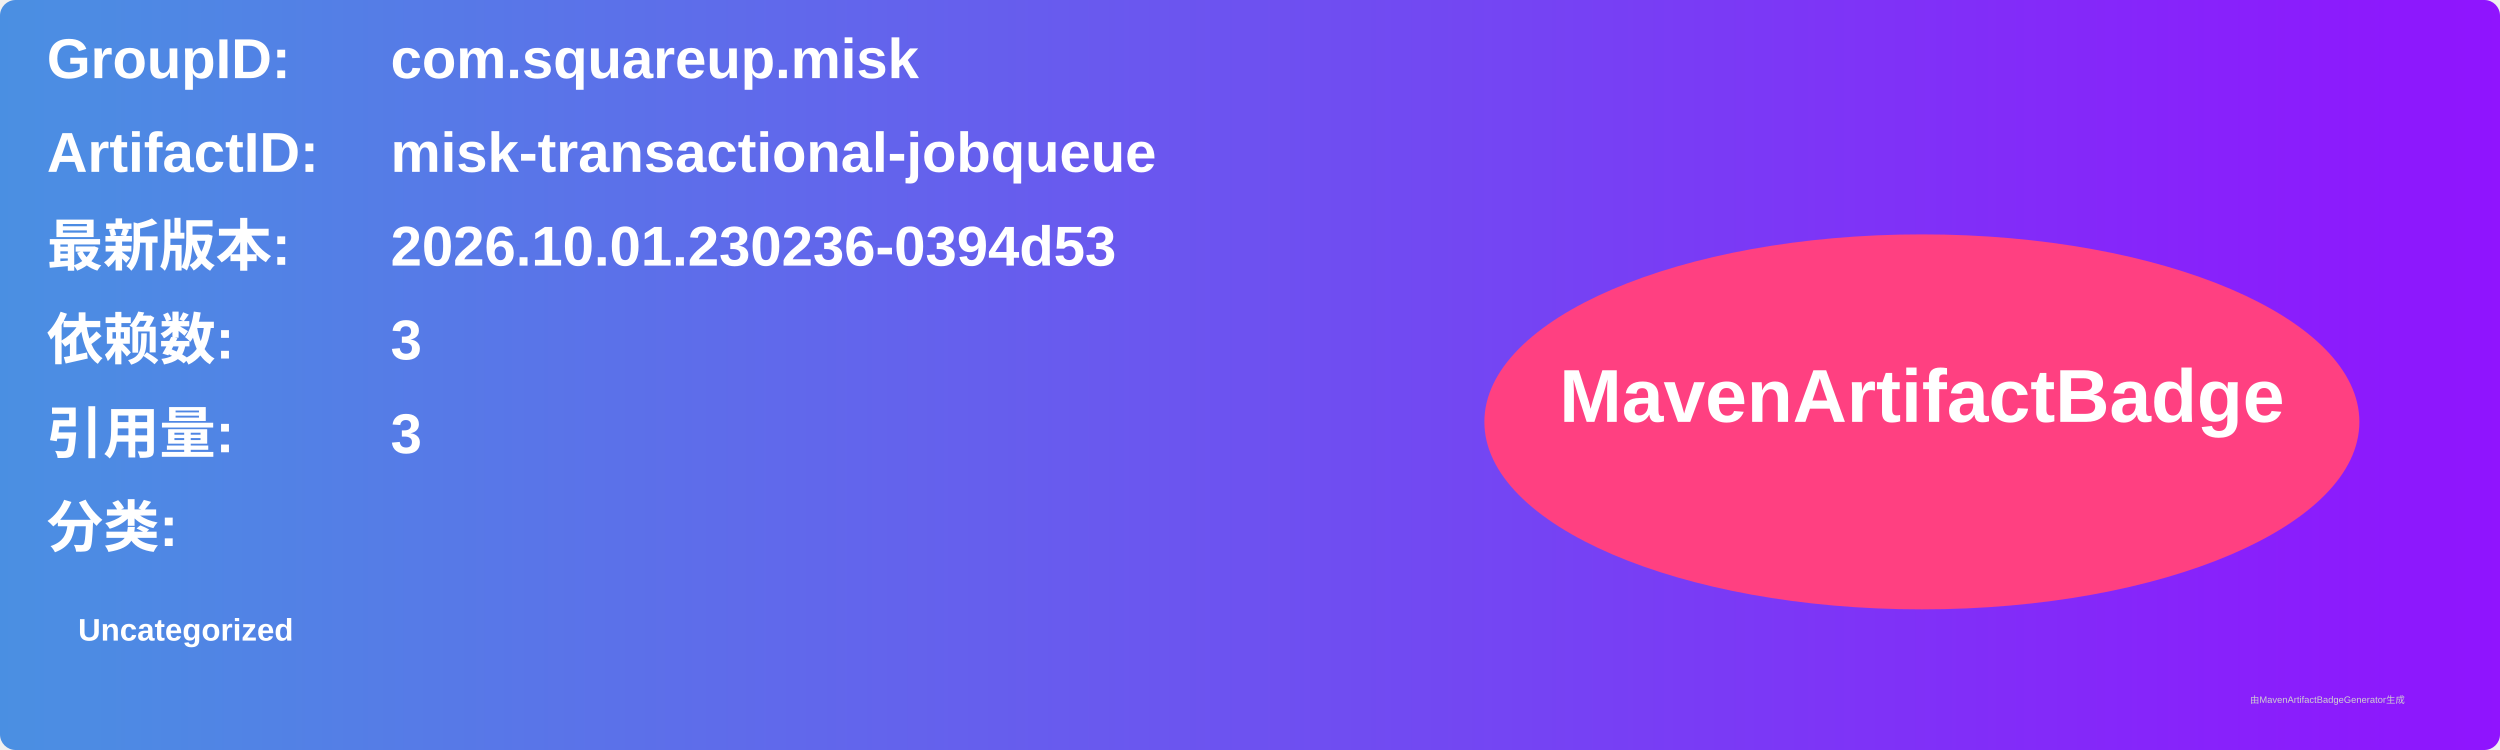
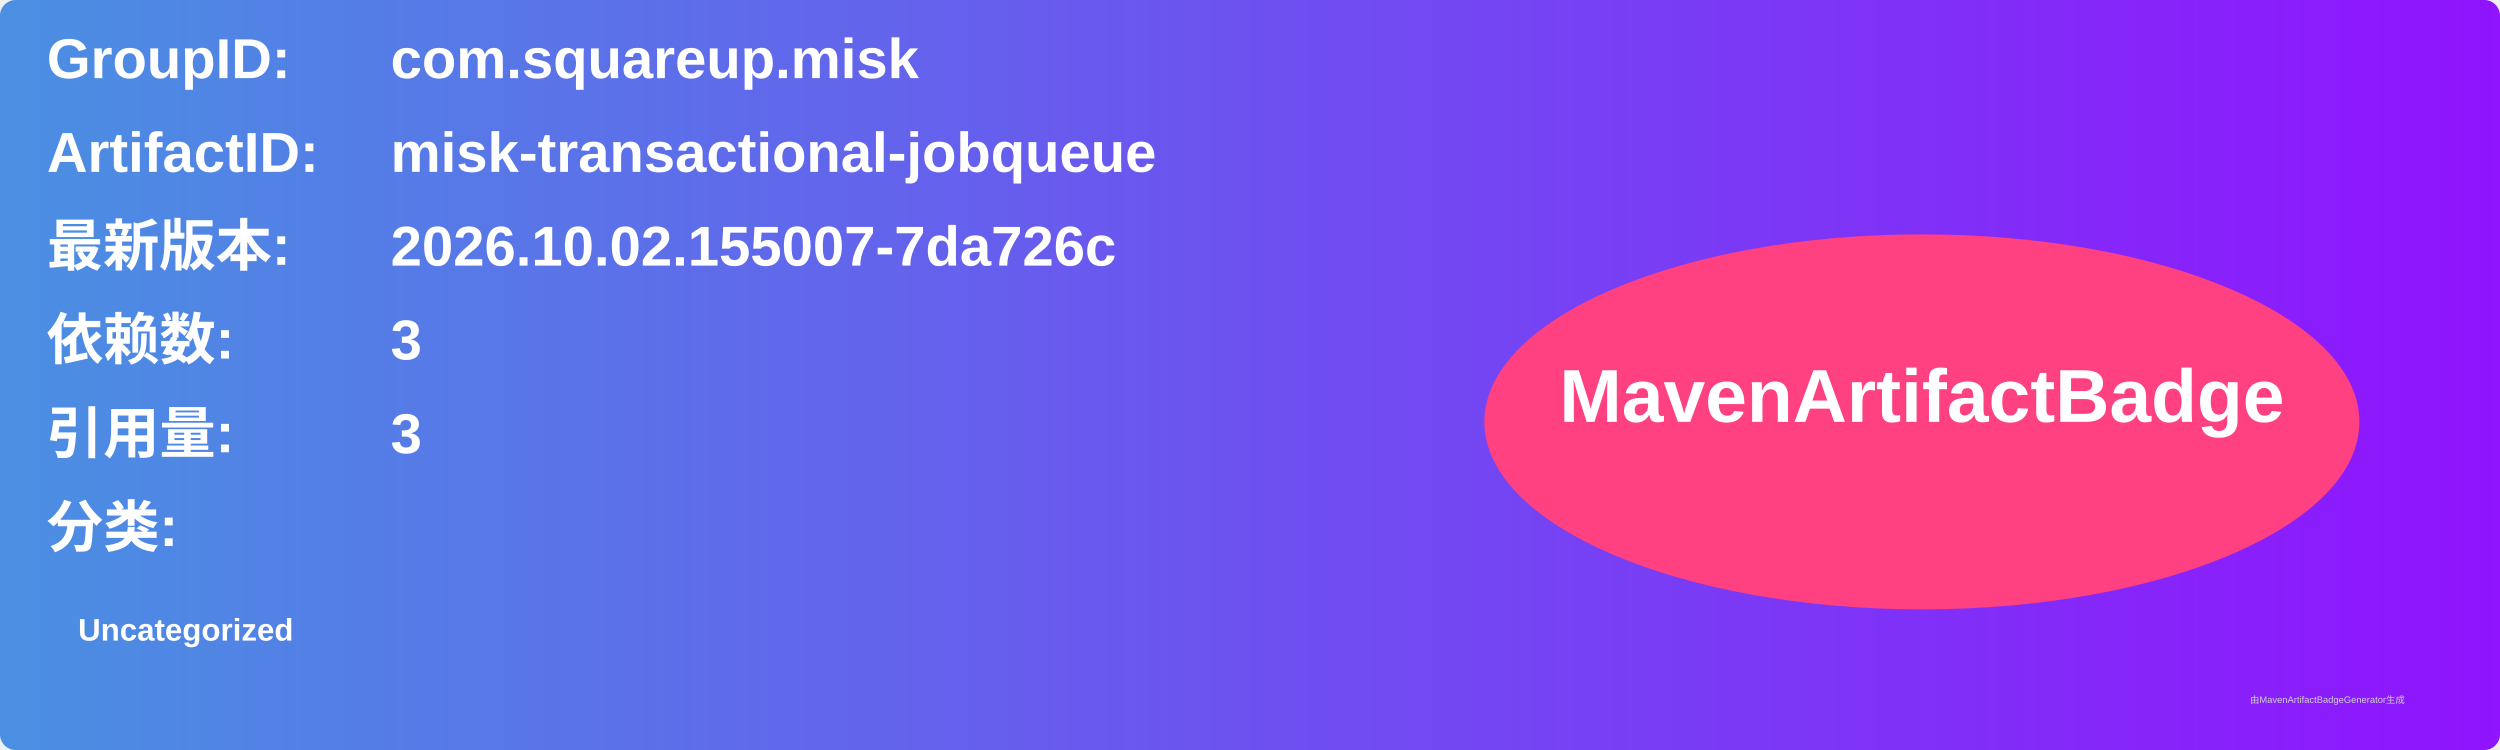
<svg xmlns="http://www.w3.org/2000/svg" width="800" height="240" viewBox="0 0 800 240">
  <linearGradient id="grad" x1="0%" y1="0%" x2="100%" y2="0%">
    <stop offset="0%" stop-color="#4a90e2" />
    <stop offset="100%" stop-color="#9013fe" />
  </linearGradient>
  <rect width="100%" height="100%" rx="5" ry="5" fill="url(#grad)" />
  <g transform="translate(15, 15)">
    <text x="0" y="10" font-family="Arial" font-size="18" fill="white" font-weight="bold" width="260">GroupID:</text>
    <text x="110" y="10" font-family="Arial" font-size="18" fill="white" font-weight="bold" width="460">com.squareup.misk</text>
    <text x="0" y="40" font-family="Arial" font-size="18" fill="white" font-weight="bold" width="260">ArtifactID:</text>
    <text x="110" y="40" font-family="Arial" font-size="18" fill="white" font-weight="bold" width="460">misk-transactional-jobqueue</text>
    <text x="0" y="70" font-family="Arial" font-size="18" fill="white" font-weight="bold">最新版本:</text>
    <text x="110" y="70" font-family="Arial" font-size="18" fill="white" font-weight="bold">
-       <tspan font-weight="bold">2026.10.01.230236-0394d53</tspan>
+       <tspan font-weight="bold">2026.10.02.155007-7da726c</tspan>
    </text>
    <text x="0" y="100" font-family="Arial" font-size="18" fill="white" font-weight="bold">依赖数: </text>
    <text x="110" y="100" font-family="Arial" font-size="18" fill="white">
      <tspan font-weight="bold">3</tspan>
    </text>
    <text x="0" y="130" font-family="Arial" font-size="18" fill="white" font-weight="bold">引用量: </text>
    <text x="110" y="130" font-family="Arial" font-size="18" fill="white">
      <tspan font-weight="bold">3</tspan>
    </text>
    <text x="0" y="160" font-family="Arial" font-size="18" fill="white" font-weight="bold">分类:</text>
    <text x="10" y="190" font-family="Arial" font-size="10" fill="white">
      <tspan font-weight="bold">Uncategorized</tspan>
    </text>
    <ellipse cx="600" cy="120" rx="140" ry="60" fill="#ff4081" />
    <text x="600" y="120" text-anchor="middle" font-family="Arial" font-size="24" fill="white" font-weight="bold">MavenArtifactBadge</text>
  </g>
  <text x="720" y="225" font-family="Arial" font-size="3" fill="#d0d0d0">由MavenArtifactBadgeGenerator生成</text>
</svg>
